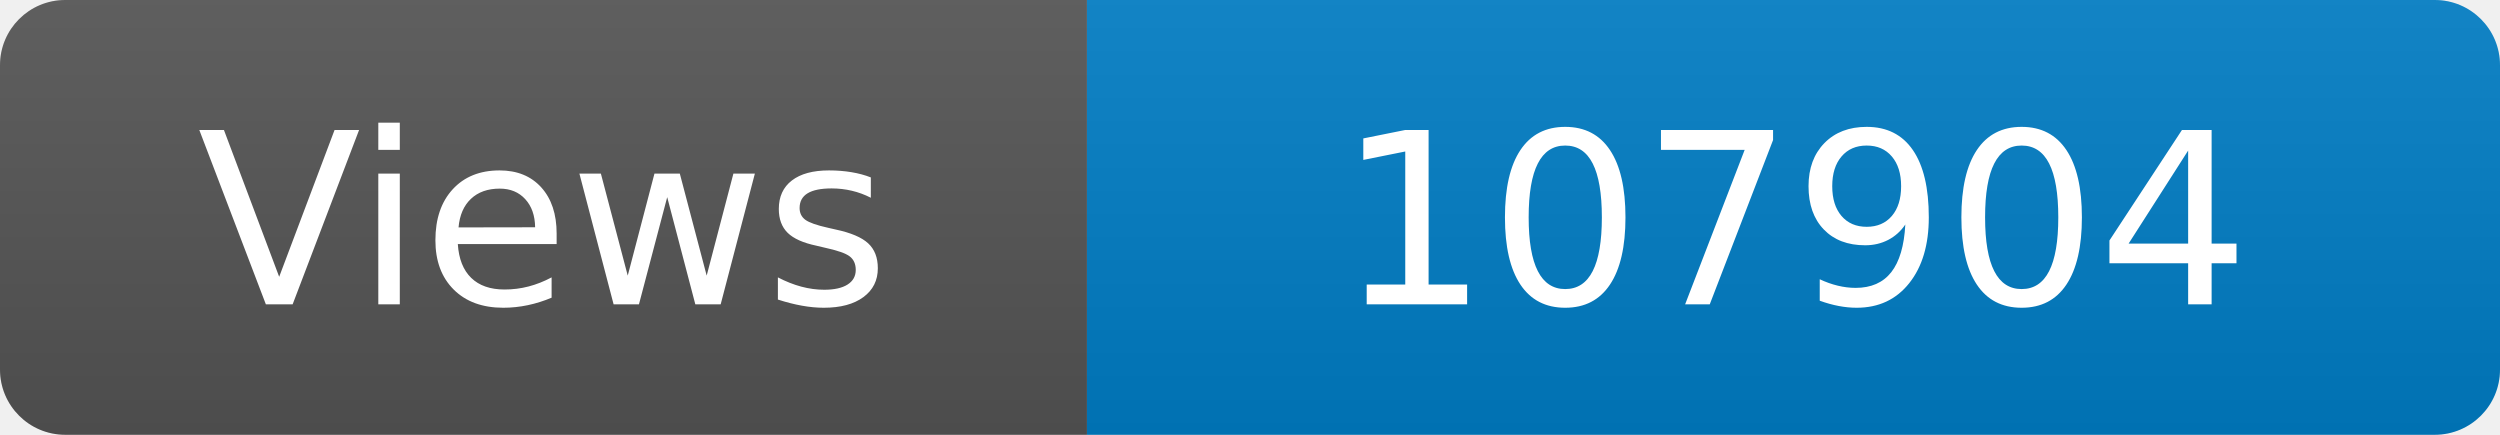
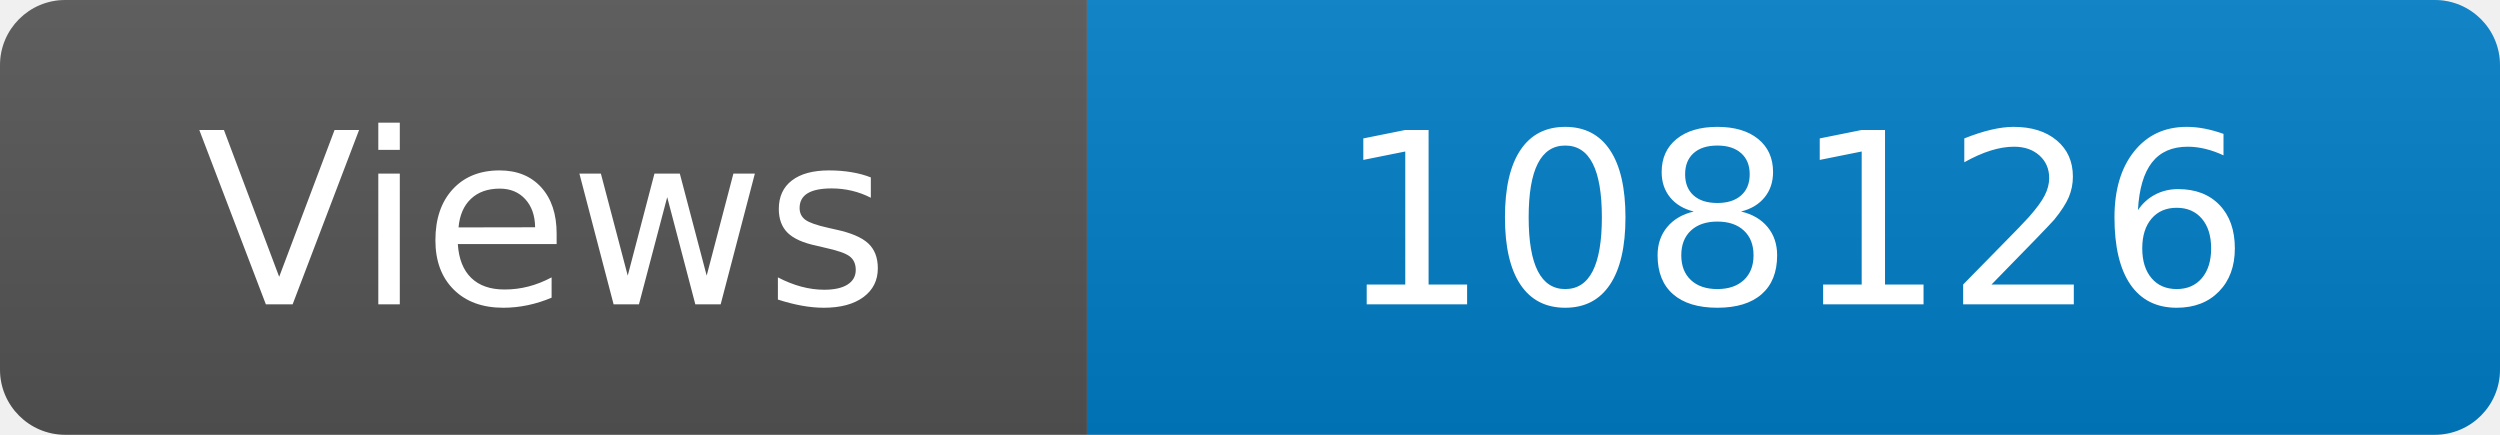
<svg xmlns="http://www.w3.org/2000/svg" width="115" height="20" role="img" aria-label="Maintained?: yes">
  <linearGradient id="s" x2="0" y2="100%">
    <stop offset="0" stop-color="#bbb" stop-opacity=".1" />
    <stop offset="1" stop-opacity=".1" />
  </linearGradient>
  <clipPath id="r">
    <rect width="115" height="20" rx="3" fill="#fff" />
  </clipPath>
  <g clip-path="url(#r)">
    <rect width="50" height="20" fill="#555" />
    <rect x="50" width="160" height="20" fill="#007ec6" />
    <rect width="115" height="20" fill="url(#s)" />
  </g>
  <g fill="#fff" text-anchor="middle" font-family="Verdana,Geneva,DejaVu Sans,sans-serif" font-size="110">
    <text x="250" y="140" transform="scale(.1)" fill="#fff">Views</text>
-     <text x="825" y="140" transform="scale(.1)" fill="#fff">107904</text>
+     <text x="825" y="140" transform="scale(.1)" fill="#fff">108126</text>
  </g>
</svg>
